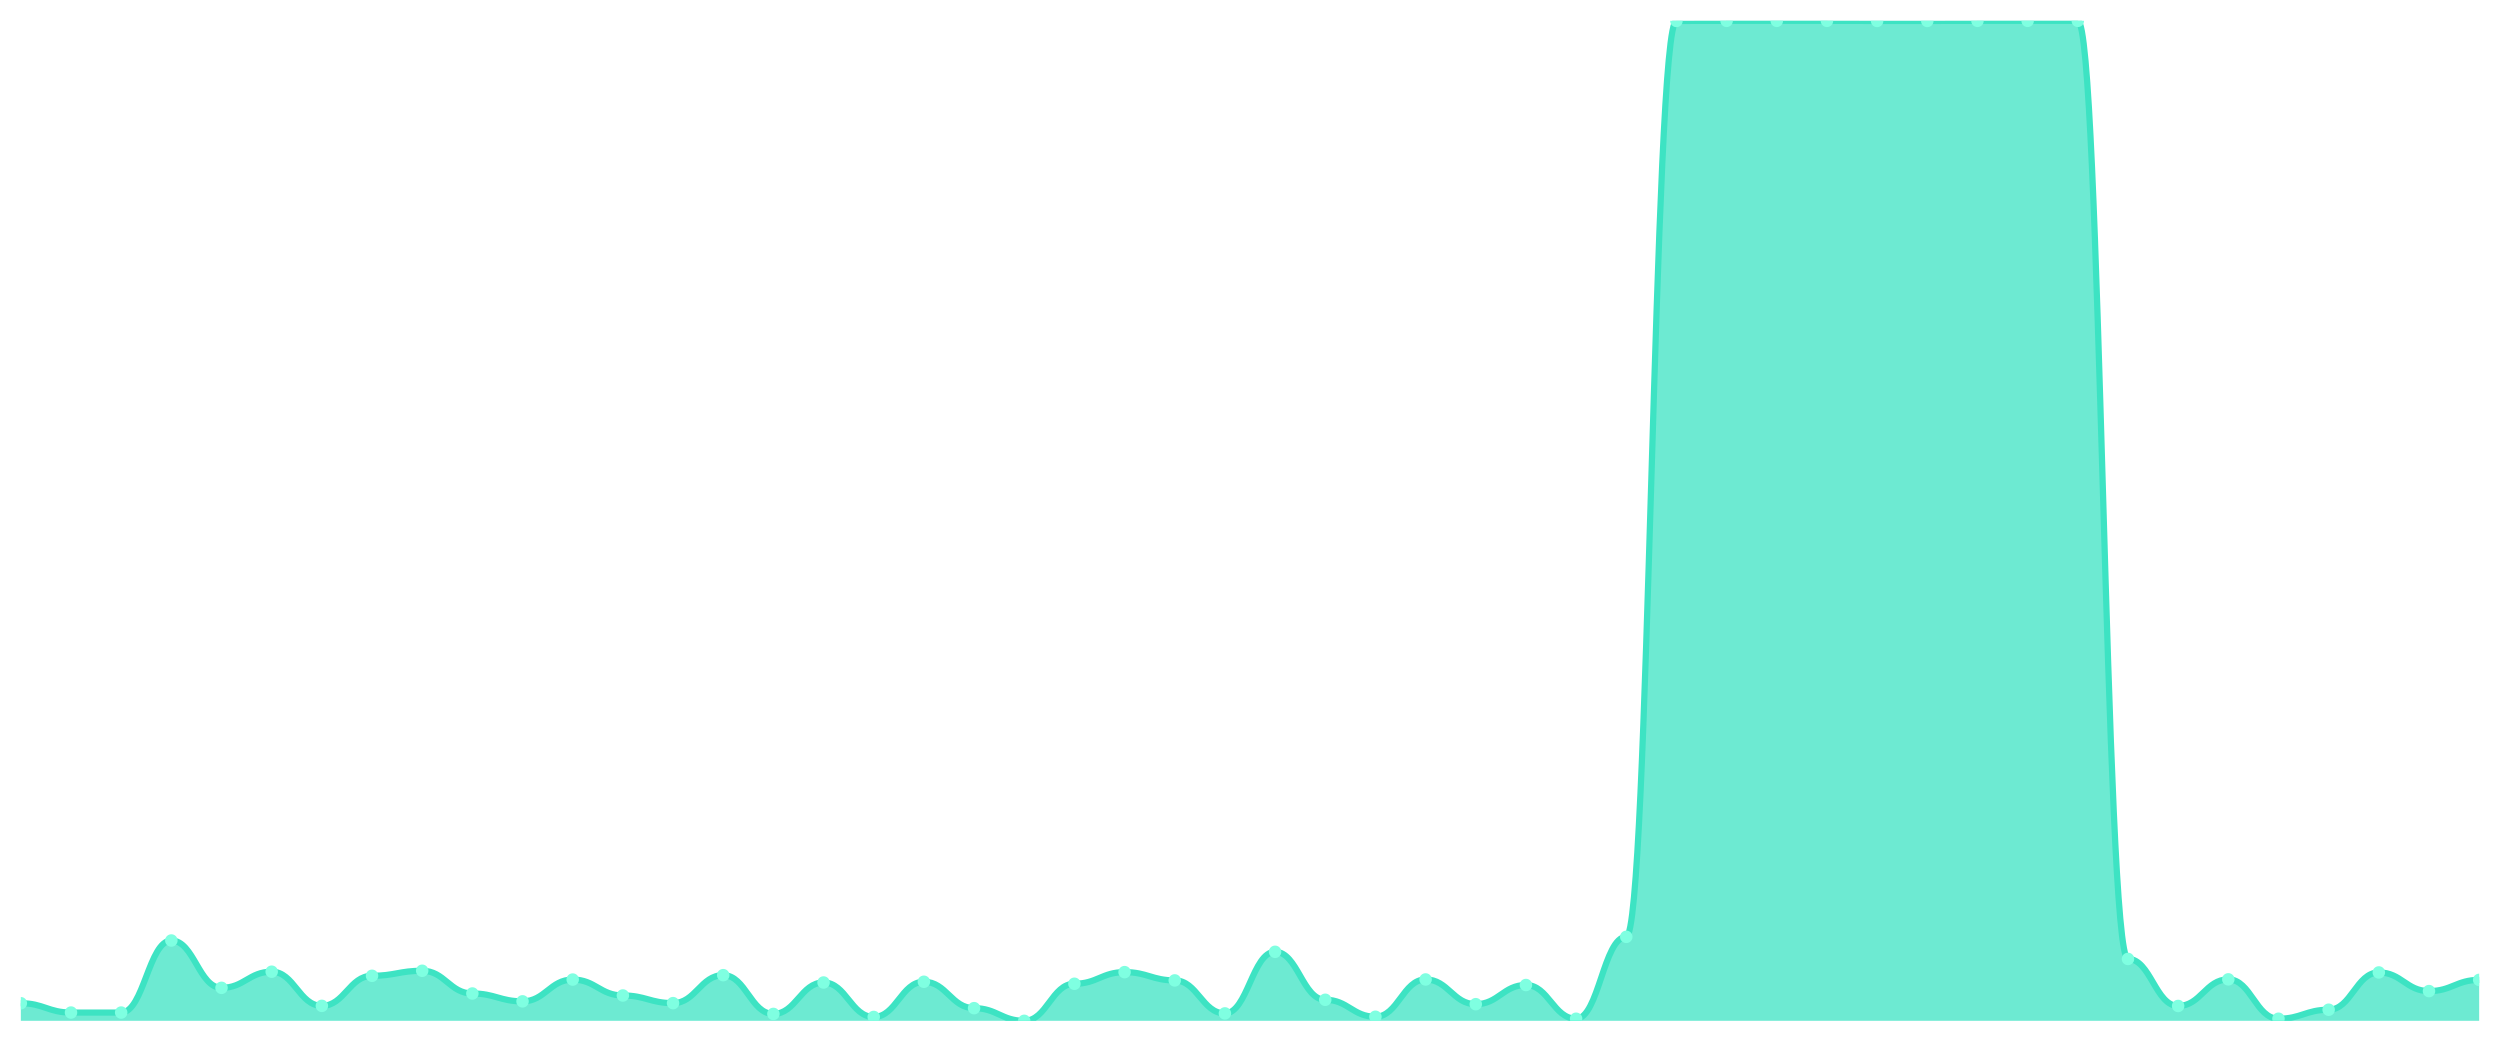
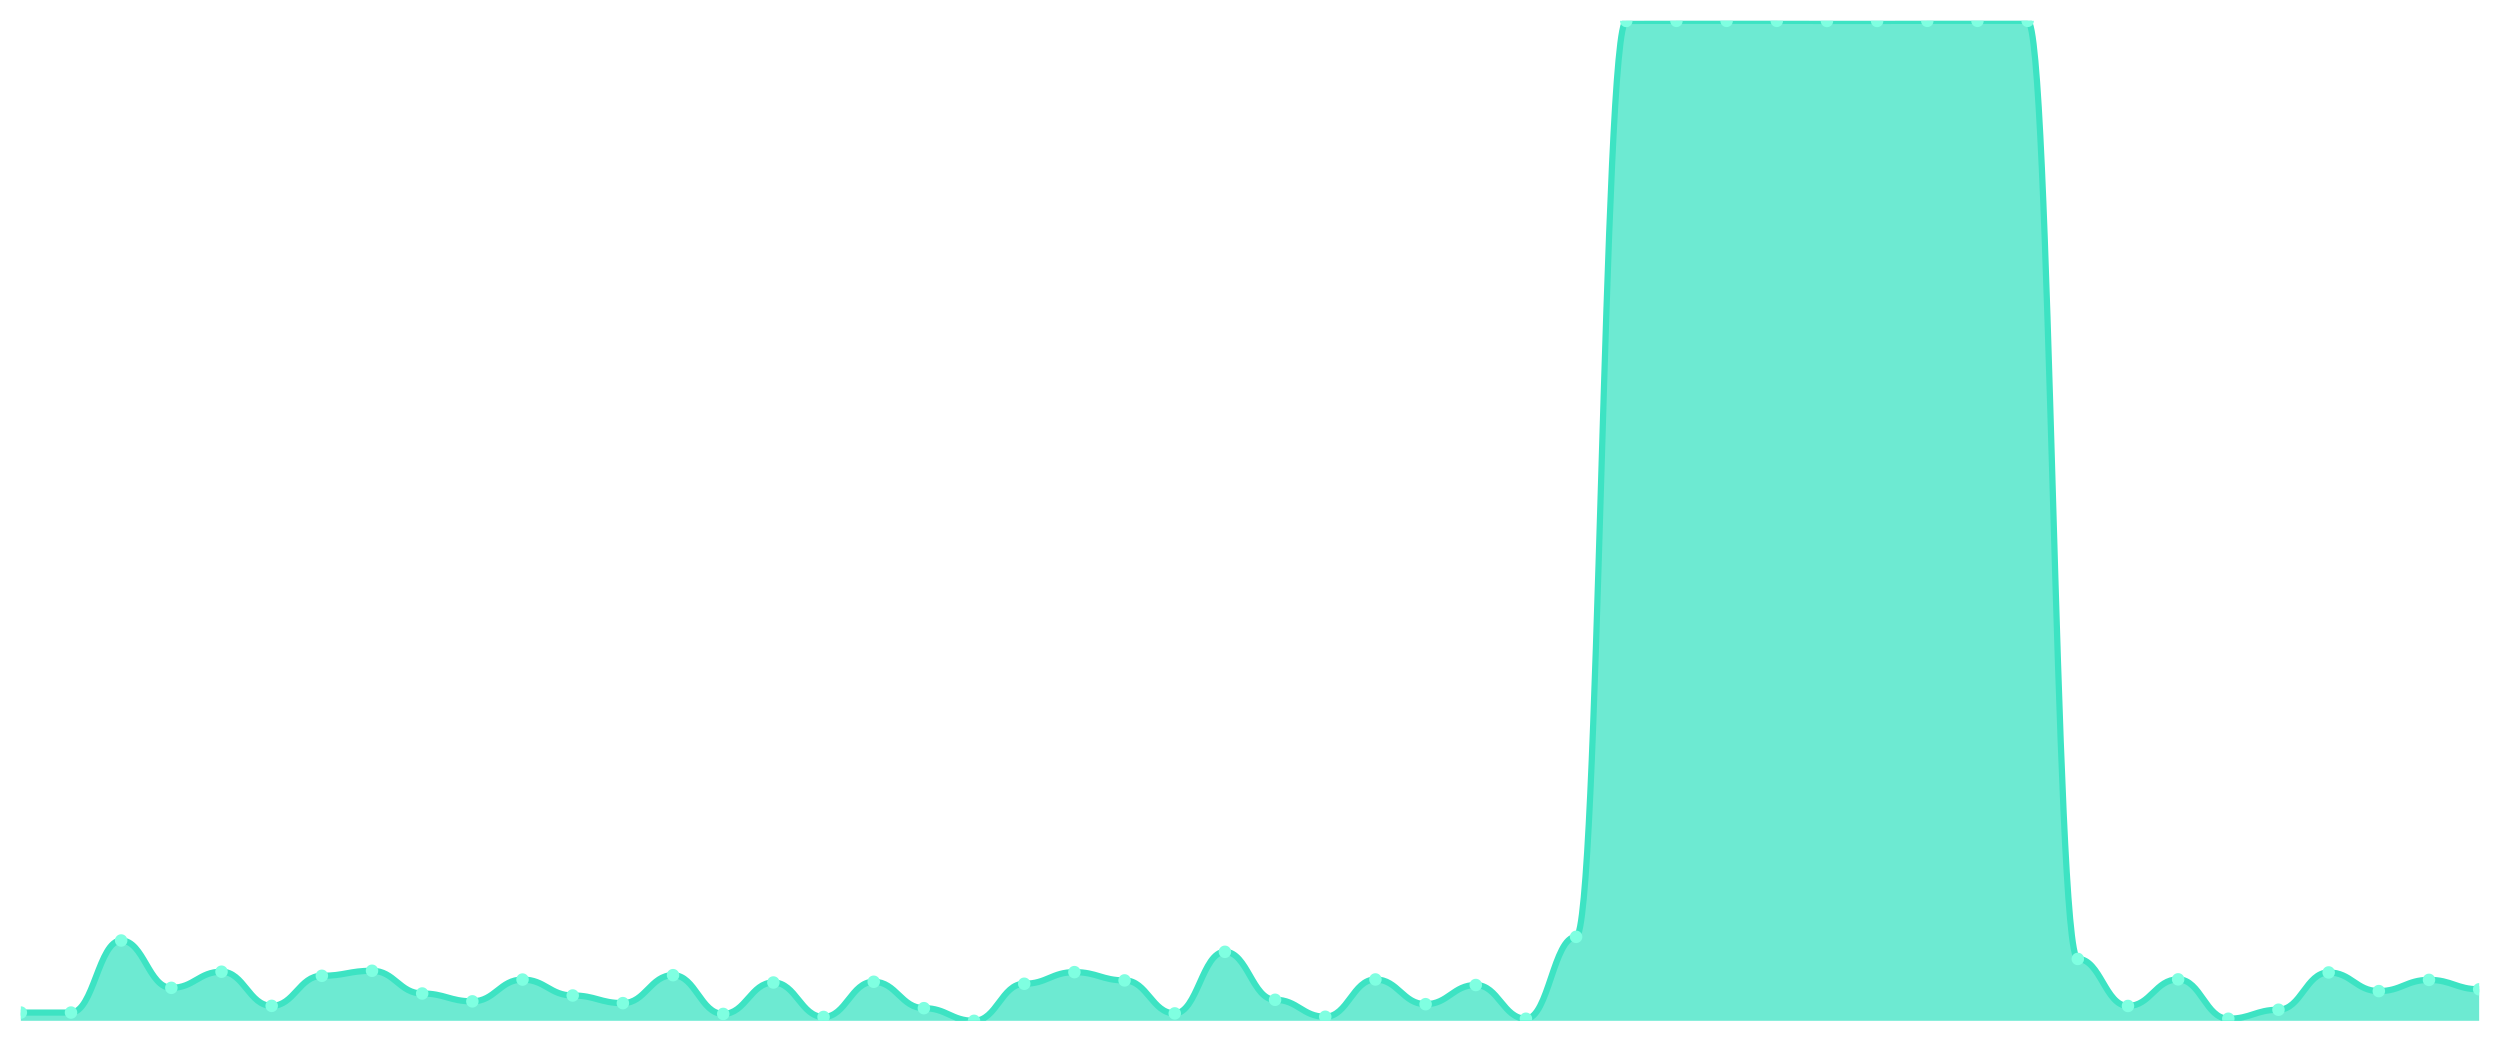
<svg xmlns="http://www.w3.org/2000/svg" viewBox="0 0 1200 500" width="1200" height="500">
  <defs>
    <clipPath id="c">
      <rect x="10" y="10" width="1180" height="480" />
    </clipPath>
  </defs>
  <rect width="1200" height="500" fill="none" />
  <g clip-path="url(#c)">
-     <path d="M 10,490 L 10,481.554 C 20.837,481.554 23.245,486.028 34.082,486.028 C 44.918,486.028 47.327,486.028 58.163,486.028 C 69,486.028 71.408,451.441 82.245,451.441 C 93.082,451.441 95.49,474.164 106.327,474.164 C 117.163,474.164 119.571,466.422 130.408,466.422 C 141.245,466.422 143.653,482.811 154.49,482.811 C 165.327,482.811 167.735,468.383 178.571,468.383 C 189.408,468.383 191.816,465.97 202.653,465.97 C 213.49,465.97 215.898,476.879 226.735,476.879 C 237.571,476.879 239.98,480.649 250.816,480.649 C 261.653,480.649 264.061,470.193 274.898,470.193 C 285.735,470.193 288.143,477.834 298.98,477.834 C 309.816,477.834 312.224,481.504 323.061,481.504 C 333.898,481.504 336.306,468.081 347.143,468.081 C 357.98,468.081 360.388,486.682 371.224,486.682 C 382.061,486.682 384.469,471.6 395.306,471.6 C 406.143,471.6 408.551,488.14 419.388,488.14 C 430.224,488.14 432.633,471.248 443.469,471.248 C 454.306,471.248 456.714,483.917 467.551,483.917 C 478.388,483.917 480.796,490 491.633,490 C 502.469,490 504.878,472.204 515.714,472.204 C 526.551,472.204 528.959,466.623 539.796,466.623 C 550.633,466.623 553.041,470.595 563.878,470.595 C 574.714,470.595 577.122,486.431 587.959,486.431 C 598.796,486.431 601.204,456.871 612.041,456.871 C 622.878,456.871 625.286,479.895 636.122,479.895 C 646.959,479.895 649.367,488.039 660.204,488.039 C 671.041,488.039 673.449,470.142 684.286,470.142 C 695.122,470.142 697.531,482.007 708.367,482.007 C 719.204,482.007 721.612,472.807 732.449,472.807 C 743.286,472.807 745.694,488.995 756.531,488.995 C 767.367,488.995 769.776,449.682 780.612,449.682 C 791.449,449.682 793.857,10.05 804.694,10.05 C 815.531,10.05 817.939,10 828.776,10 C 839.612,10 842.02,10 852.857,10 C 863.694,10 866.102,10 876.939,10 C 887.776,10 890.184,10.05 901.02,10.05 C 911.857,10.05 914.265,10.05 925.102,10.05 C 935.939,10.05 938.347,10 949.184,10 C 960.02,10 962.429,10 973.265,10 C 984.102,10 986.51,10 997.347,10 C 1008.184,10 1010.592,460.289 1021.429,460.289 C 1032.265,460.289 1034.673,482.861 1045.51,482.861 C 1056.347,482.861 1058.755,470.092 1069.592,470.092 C 1080.429,470.092 1082.837,488.995 1093.673,488.995 C 1104.51,488.995 1106.918,484.671 1117.755,484.671 C 1128.592,484.671 1131,466.774 1141.837,466.774 C 1152.673,466.774 1155.082,475.723 1165.918,475.723 C 1176.755,475.723 1179.163,470.344 1190,470.344 L 1190,490 Z" fill="rgba(61,227,195,0.75)" />
-     <path d="M 10,481.554 C 20.837,481.554 23.245,486.028 34.082,486.028 C 44.918,486.028 47.327,486.028 58.163,486.028 C 69,486.028 71.408,451.441 82.245,451.441 C 93.082,451.441 95.49,474.164 106.327,474.164 C 117.163,474.164 119.571,466.422 130.408,466.422 C 141.245,466.422 143.653,482.811 154.49,482.811 C 165.327,482.811 167.735,468.383 178.571,468.383 C 189.408,468.383 191.816,465.97 202.653,465.97 C 213.49,465.97 215.898,476.879 226.735,476.879 C 237.571,476.879 239.98,480.649 250.816,480.649 C 261.653,480.649 264.061,470.193 274.898,470.193 C 285.735,470.193 288.143,477.834 298.98,477.834 C 309.816,477.834 312.224,481.504 323.061,481.504 C 333.898,481.504 336.306,468.081 347.143,468.081 C 357.98,468.081 360.388,486.682 371.224,486.682 C 382.061,486.682 384.469,471.6 395.306,471.6 C 406.143,471.6 408.551,488.14 419.388,488.14 C 430.224,488.14 432.633,471.248 443.469,471.248 C 454.306,471.248 456.714,483.917 467.551,483.917 C 478.388,483.917 480.796,490 491.633,490 C 502.469,490 504.878,472.204 515.714,472.204 C 526.551,472.204 528.959,466.623 539.796,466.623 C 550.633,466.623 553.041,470.595 563.878,470.595 C 574.714,470.595 577.122,486.431 587.959,486.431 C 598.796,486.431 601.204,456.871 612.041,456.871 C 622.878,456.871 625.286,479.895 636.122,479.895 C 646.959,479.895 649.367,488.039 660.204,488.039 C 671.041,488.039 673.449,470.142 684.286,470.142 C 695.122,470.142 697.531,482.007 708.367,482.007 C 719.204,482.007 721.612,472.807 732.449,472.807 C 743.286,472.807 745.694,488.995 756.531,488.995 C 767.367,488.995 769.776,449.682 780.612,449.682 C 791.449,449.682 793.857,10.05 804.694,10.05 C 815.531,10.05 817.939,10 828.776,10 C 839.612,10 842.02,10 852.857,10 C 863.694,10 866.102,10 876.939,10 C 887.776,10 890.184,10.05 901.02,10.05 C 911.857,10.05 914.265,10.05 925.102,10.05 C 935.939,10.05 938.347,10 949.184,10 C 960.02,10 962.429,10 973.265,10 C 984.102,10 986.51,10 997.347,10 C 1008.184,10 1010.592,460.289 1021.429,460.289 C 1032.265,460.289 1034.673,482.861 1045.51,482.861 C 1056.347,482.861 1058.755,470.092 1069.592,470.092 C 1080.429,470.092 1082.837,488.995 1093.673,488.995 C 1104.51,488.995 1106.918,484.671 1117.755,484.671 C 1128.592,484.671 1131,466.774 1141.837,466.774 C 1152.673,466.774 1155.082,475.723 1165.918,475.723 C 1176.755,475.723 1179.163,470.344 1190,470.344" fill="none" stroke="#3de3c3" stroke-width="3" stroke-linecap="round" stroke-linejoin="round" />
-     <circle cx="10" cy="481.554" r="3" fill="#7fffe1" />
+     <path d="M 10,490 L 10,486.028 C 20.837,486.028 23.245,486.028 34.082,486.028 C 44.918,486.028 47.327,451.441 58.163,451.441 C 69,451.441 71.408,474.164 82.245,474.164 C 93.082,474.164 95.49,466.422 106.327,466.422 C 117.163,466.422 119.571,482.811 130.408,482.811 C 141.245,482.811 143.653,468.383 154.49,468.383 C 165.327,468.383 167.735,465.97 178.571,465.97 C 189.408,465.97 191.816,476.879 202.653,476.879 C 213.49,476.879 215.898,480.649 226.735,480.649 C 237.571,480.649 239.98,470.193 250.816,470.193 C 261.653,470.193 264.061,477.834 274.898,477.834 C 285.735,477.834 288.143,481.504 298.98,481.504 C 309.816,481.504 312.224,468.081 323.061,468.081 C 333.898,468.081 336.306,486.682 347.143,486.682 C 357.98,486.682 360.388,471.6 371.224,471.6 C 382.061,471.6 384.469,488.14 395.306,488.14 C 406.143,488.14 408.551,471.248 419.388,471.248 C 430.224,471.248 432.633,483.917 443.469,483.917 C 454.306,483.917 456.714,490 467.551,490 C 478.388,490 480.796,472.204 491.633,472.204 C 502.469,472.204 504.878,466.623 515.714,466.623 C 526.551,466.623 528.959,470.595 539.796,470.595 C 550.633,470.595 553.041,486.431 563.878,486.431 C 574.714,486.431 577.122,456.871 587.959,456.871 C 598.796,456.871 601.204,479.895 612.041,479.895 C 622.878,479.895 625.286,488.039 636.122,488.039 C 646.959,488.039 649.367,470.142 660.204,470.142 C 671.041,470.142 673.449,482.007 684.286,482.007 C 695.122,482.007 697.531,472.807 708.367,472.807 C 719.204,472.807 721.612,488.995 732.449,488.995 C 743.286,488.995 745.694,449.682 756.531,449.682 C 767.367,449.682 769.776,10.05 780.612,10.05 C 791.449,10.05 793.857,10 804.694,10 C 815.531,10 817.939,10 828.776,10 C 839.612,10 842.02,10 852.857,10 C 863.694,10 866.102,10.05 876.939,10.05 C 887.776,10.05 890.184,10.05 901.02,10.05 C 911.857,10.05 914.265,10 925.102,10 C 935.939,10 938.347,10 949.184,10 C 960.02,10 962.429,10 973.265,10 C 984.102,10 986.51,460.289 997.347,460.289 C 1008.184,460.289 1010.592,482.861 1021.429,482.861 C 1032.265,482.861 1034.673,470.092 1045.51,470.092 C 1056.347,470.092 1058.755,488.995 1069.592,488.995 C 1080.429,488.995 1082.837,484.671 1093.673,484.671 C 1104.51,484.671 1106.918,466.774 1117.755,466.774 C 1128.592,466.774 1131,475.723 1141.837,475.723 C 1152.673,475.723 1155.082,470.344 1165.918,470.344 C 1176.755,470.344 1179.163,474.868 1190,474.868 L 1190,490 Z" fill="rgba(61,227,195,0.75)" />
+     <path d="M 10,486.028 C 20.837,486.028 23.245,486.028 34.082,486.028 C 44.918,486.028 47.327,451.441 58.163,451.441 C 69,451.441 71.408,474.164 82.245,474.164 C 93.082,474.164 95.49,466.422 106.327,466.422 C 117.163,466.422 119.571,482.811 130.408,482.811 C 141.245,482.811 143.653,468.383 154.49,468.383 C 165.327,468.383 167.735,465.97 178.571,465.97 C 189.408,465.97 191.816,476.879 202.653,476.879 C 213.49,476.879 215.898,480.649 226.735,480.649 C 237.571,480.649 239.98,470.193 250.816,470.193 C 261.653,470.193 264.061,477.834 274.898,477.834 C 285.735,477.834 288.143,481.504 298.98,481.504 C 309.816,481.504 312.224,468.081 323.061,468.081 C 333.898,468.081 336.306,486.682 347.143,486.682 C 357.98,486.682 360.388,471.6 371.224,471.6 C 382.061,471.6 384.469,488.14 395.306,488.14 C 406.143,488.14 408.551,471.248 419.388,471.248 C 430.224,471.248 432.633,483.917 443.469,483.917 C 454.306,483.917 456.714,490 467.551,490 C 478.388,490 480.796,472.204 491.633,472.204 C 502.469,472.204 504.878,466.623 515.714,466.623 C 526.551,466.623 528.959,470.595 539.796,470.595 C 550.633,470.595 553.041,486.431 563.878,486.431 C 574.714,486.431 577.122,456.871 587.959,456.871 C 598.796,456.871 601.204,479.895 612.041,479.895 C 622.878,479.895 625.286,488.039 636.122,488.039 C 646.959,488.039 649.367,470.142 660.204,470.142 C 671.041,470.142 673.449,482.007 684.286,482.007 C 695.122,482.007 697.531,472.807 708.367,472.807 C 719.204,472.807 721.612,488.995 732.449,488.995 C 743.286,488.995 745.694,449.682 756.531,449.682 C 767.367,449.682 769.776,10.05 780.612,10.05 C 791.449,10.05 793.857,10 804.694,10 C 815.531,10 817.939,10 828.776,10 C 839.612,10 842.02,10 852.857,10 C 863.694,10 866.102,10.05 876.939,10.05 C 887.776,10.05 890.184,10.05 901.02,10.05 C 911.857,10.05 914.265,10 925.102,10 C 935.939,10 938.347,10 949.184,10 C 960.02,10 962.429,10 973.265,10 C 984.102,10 986.51,460.289 997.347,460.289 C 1008.184,460.289 1010.592,482.861 1021.429,482.861 C 1032.265,482.861 1034.673,470.092 1045.51,470.092 C 1056.347,470.092 1058.755,488.995 1069.592,488.995 C 1080.429,488.995 1082.837,484.671 1093.673,484.671 C 1104.51,484.671 1106.918,466.774 1117.755,466.774 C 1128.592,466.774 1131,475.723 1141.837,475.723 C 1152.673,475.723 1155.082,470.344 1165.918,470.344 C 1176.755,470.344 1179.163,474.868 1190,474.868" fill="none" stroke="#3de3c3" stroke-width="3" stroke-linecap="round" stroke-linejoin="round" />
+     <circle cx="10" cy="486.028" r="3" fill="#7fffe1" />
    <circle cx="34.082" cy="486.028" r="3" fill="#7fffe1" />
-     <circle cx="58.163" cy="486.028" r="3" fill="#7fffe1" />
-     <circle cx="82.245" cy="451.441" r="3" fill="#7fffe1" />
-     <circle cx="106.327" cy="474.164" r="3" fill="#7fffe1" />
-     <circle cx="130.408" cy="466.422" r="3" fill="#7fffe1" />
-     <circle cx="154.49" cy="482.811" r="3" fill="#7fffe1" />
-     <circle cx="178.571" cy="468.383" r="3" fill="#7fffe1" />
-     <circle cx="202.653" cy="465.97" r="3" fill="#7fffe1" />
-     <circle cx="226.735" cy="476.879" r="3" fill="#7fffe1" />
-     <circle cx="250.816" cy="480.649" r="3" fill="#7fffe1" />
-     <circle cx="274.898" cy="470.193" r="3" fill="#7fffe1" />
-     <circle cx="298.98" cy="477.834" r="3" fill="#7fffe1" />
-     <circle cx="323.061" cy="481.504" r="3" fill="#7fffe1" />
-     <circle cx="347.143" cy="468.081" r="3" fill="#7fffe1" />
-     <circle cx="371.224" cy="486.682" r="3" fill="#7fffe1" />
-     <circle cx="395.306" cy="471.6" r="3" fill="#7fffe1" />
-     <circle cx="419.388" cy="488.14" r="3" fill="#7fffe1" />
-     <circle cx="443.469" cy="471.248" r="3" fill="#7fffe1" />
-     <circle cx="467.551" cy="483.917" r="3" fill="#7fffe1" />
-     <circle cx="491.633" cy="490" r="3" fill="#7fffe1" />
-     <circle cx="515.714" cy="472.204" r="3" fill="#7fffe1" />
-     <circle cx="539.796" cy="466.623" r="3" fill="#7fffe1" />
-     <circle cx="563.878" cy="470.595" r="3" fill="#7fffe1" />
-     <circle cx="587.959" cy="486.431" r="3" fill="#7fffe1" />
-     <circle cx="612.041" cy="456.871" r="3" fill="#7fffe1" />
-     <circle cx="636.122" cy="479.895" r="3" fill="#7fffe1" />
-     <circle cx="660.204" cy="488.039" r="3" fill="#7fffe1" />
-     <circle cx="684.286" cy="470.142" r="3" fill="#7fffe1" />
-     <circle cx="708.367" cy="482.007" r="3" fill="#7fffe1" />
-     <circle cx="732.449" cy="472.807" r="3" fill="#7fffe1" />
-     <circle cx="756.531" cy="488.995" r="3" fill="#7fffe1" />
-     <circle cx="780.612" cy="449.682" r="3" fill="#7fffe1" />
-     <circle cx="804.694" cy="10.05" r="3" fill="#7fffe1" />
+     <circle cx="58.163" cy="451.441" r="3" fill="#7fffe1" />
+     <circle cx="82.245" cy="474.164" r="3" fill="#7fffe1" />
+     <circle cx="106.327" cy="466.422" r="3" fill="#7fffe1" />
+     <circle cx="130.408" cy="482.811" r="3" fill="#7fffe1" />
+     <circle cx="154.49" cy="468.383" r="3" fill="#7fffe1" />
+     <circle cx="178.571" cy="465.97" r="3" fill="#7fffe1" />
+     <circle cx="202.653" cy="476.879" r="3" fill="#7fffe1" />
+     <circle cx="226.735" cy="480.649" r="3" fill="#7fffe1" />
+     <circle cx="250.816" cy="470.193" r="3" fill="#7fffe1" />
+     <circle cx="274.898" cy="477.834" r="3" fill="#7fffe1" />
+     <circle cx="298.98" cy="481.504" r="3" fill="#7fffe1" />
+     <circle cx="323.061" cy="468.081" r="3" fill="#7fffe1" />
+     <circle cx="347.143" cy="486.682" r="3" fill="#7fffe1" />
+     <circle cx="371.224" cy="471.6" r="3" fill="#7fffe1" />
+     <circle cx="395.306" cy="488.14" r="3" fill="#7fffe1" />
+     <circle cx="419.388" cy="471.248" r="3" fill="#7fffe1" />
+     <circle cx="443.469" cy="483.917" r="3" fill="#7fffe1" />
+     <circle cx="467.551" cy="490" r="3" fill="#7fffe1" />
+     <circle cx="491.633" cy="472.204" r="3" fill="#7fffe1" />
+     <circle cx="515.714" cy="466.623" r="3" fill="#7fffe1" />
+     <circle cx="539.796" cy="470.595" r="3" fill="#7fffe1" />
+     <circle cx="563.878" cy="486.431" r="3" fill="#7fffe1" />
+     <circle cx="587.959" cy="456.871" r="3" fill="#7fffe1" />
+     <circle cx="612.041" cy="479.895" r="3" fill="#7fffe1" />
+     <circle cx="636.122" cy="488.039" r="3" fill="#7fffe1" />
+     <circle cx="660.204" cy="470.142" r="3" fill="#7fffe1" />
+     <circle cx="684.286" cy="482.007" r="3" fill="#7fffe1" />
+     <circle cx="708.367" cy="472.807" r="3" fill="#7fffe1" />
+     <circle cx="732.449" cy="488.995" r="3" fill="#7fffe1" />
+     <circle cx="756.531" cy="449.682" r="3" fill="#7fffe1" />
+     <circle cx="780.612" cy="10.05" r="3" fill="#7fffe1" />
+     <circle cx="804.694" cy="10" r="3" fill="#7fffe1" />
    <circle cx="828.776" cy="10" r="3" fill="#7fffe1" />
    <circle cx="852.857" cy="10" r="3" fill="#7fffe1" />
-     <circle cx="876.939" cy="10" r="3" fill="#7fffe1" />
+     <circle cx="876.939" cy="10.05" r="3" fill="#7fffe1" />
    <circle cx="901.02" cy="10.05" r="3" fill="#7fffe1" />
-     <circle cx="925.102" cy="10.05" r="3" fill="#7fffe1" />
+     <circle cx="925.102" cy="10" r="3" fill="#7fffe1" />
    <circle cx="949.184" cy="10" r="3" fill="#7fffe1" />
    <circle cx="973.265" cy="10" r="3" fill="#7fffe1" />
-     <circle cx="997.347" cy="10" r="3" fill="#7fffe1" />
-     <circle cx="1021.429" cy="460.289" r="3" fill="#7fffe1" />
-     <circle cx="1045.51" cy="482.861" r="3" fill="#7fffe1" />
-     <circle cx="1069.592" cy="470.092" r="3" fill="#7fffe1" />
-     <circle cx="1093.673" cy="488.995" r="3" fill="#7fffe1" />
-     <circle cx="1117.755" cy="484.671" r="3" fill="#7fffe1" />
-     <circle cx="1141.837" cy="466.774" r="3" fill="#7fffe1" />
-     <circle cx="1165.918" cy="475.723" r="3" fill="#7fffe1" />
-     <circle cx="1190" cy="470.344" r="3" fill="#7fffe1" />
+     <circle cx="997.347" cy="460.289" r="3" fill="#7fffe1" />
+     <circle cx="1021.429" cy="482.861" r="3" fill="#7fffe1" />
+     <circle cx="1045.51" cy="470.092" r="3" fill="#7fffe1" />
+     <circle cx="1069.592" cy="488.995" r="3" fill="#7fffe1" />
+     <circle cx="1093.673" cy="484.671" r="3" fill="#7fffe1" />
+     <circle cx="1117.755" cy="466.774" r="3" fill="#7fffe1" />
+     <circle cx="1141.837" cy="475.723" r="3" fill="#7fffe1" />
+     <circle cx="1165.918" cy="470.344" r="3" fill="#7fffe1" />
+     <circle cx="1190" cy="474.868" r="3" fill="#7fffe1" />
  </g>
</svg>
